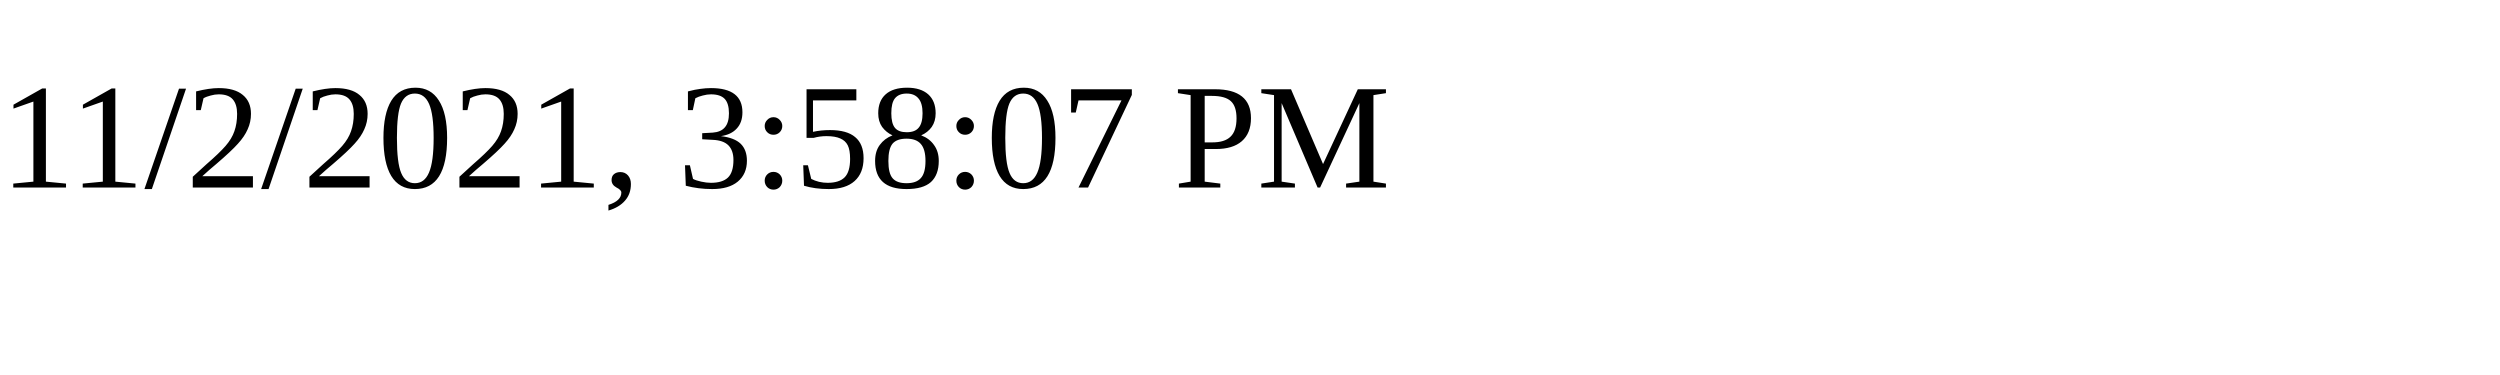
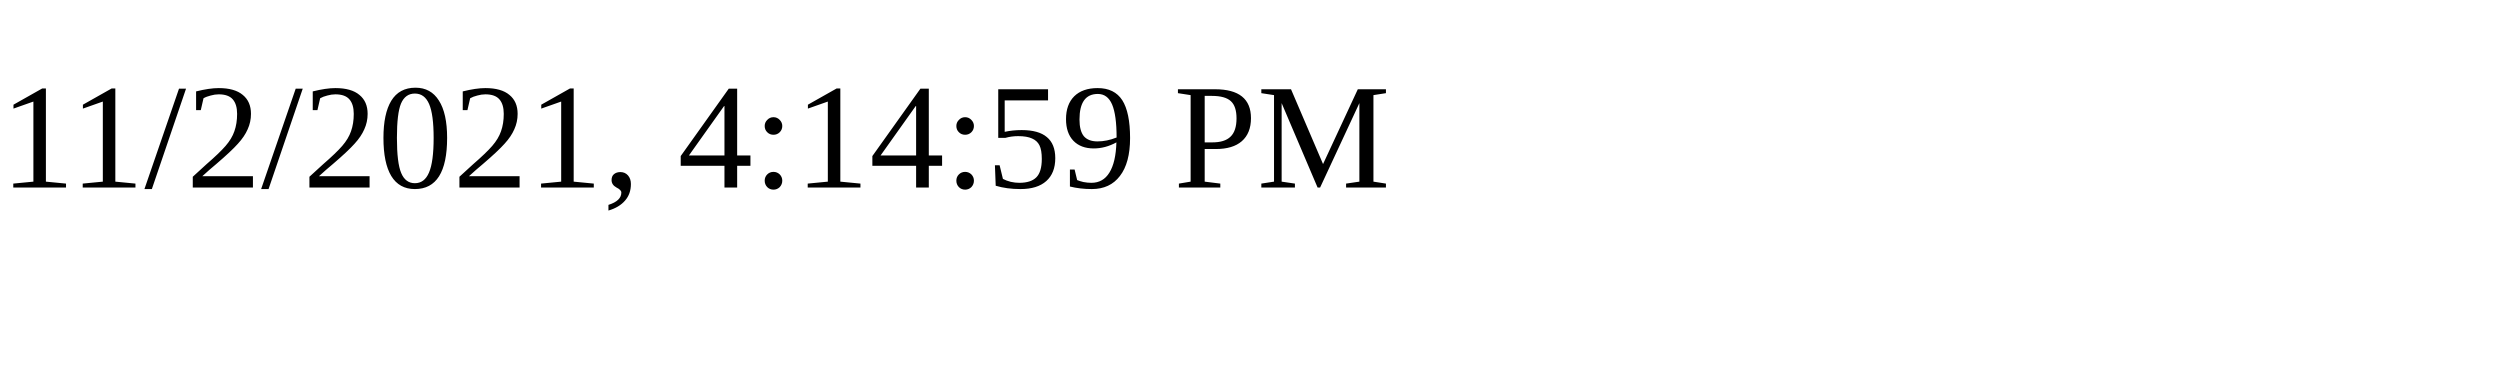
<svg xmlns="http://www.w3.org/2000/svg" height="30" width="200">
-   <text x="0" y="15">11/2/2021, 3:58:07 PM</text>
+   <text x="0" y="15">11/2/2021, 4:14:59 PM</text>
</svg>
